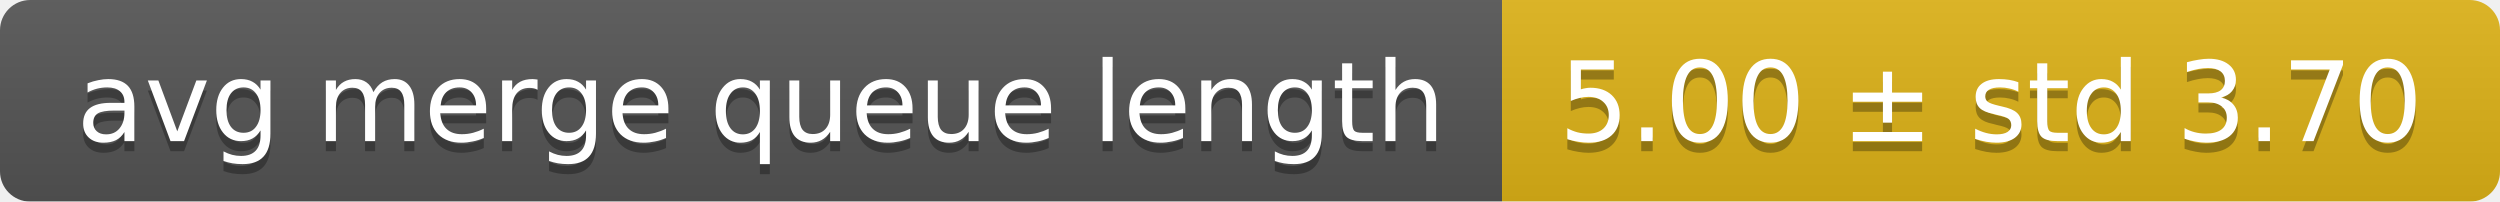
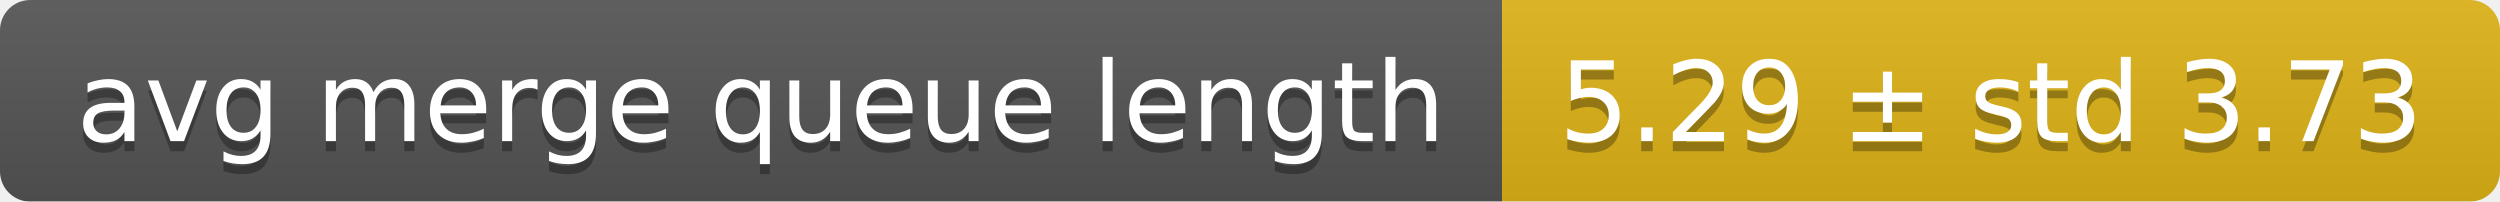
<svg xmlns="http://www.w3.org/2000/svg" width="248" height="20">
  <linearGradient id="smooth" x2="0" y2="100%">
    <stop offset="0" stop-color="#bbb" stop-opacity=".1" />
    <stop offset="1" stop-opacity=".1" />
  </linearGradient>
  <mask id="round">
    <rect width="248" height="20" rx="3" fill="#fff" />
  </mask>
  <g mask="url(#round)">
    <rect width="149" height="20" fill="#555" />
    <rect x="149" width="99" height="20" fill="#dfb317" />
    <rect width="248" height="20" fill="url(#smooth)" />
  </g>
  <g fill="#fff" text-anchor="middle" font-family="DejaVu Sans,Verdana,Geneva,sans-serif" font-size="11">
    <text x="75.5" y="15" fill="#010101" fill-opacity=".3">avg merge queue length</text>
    <text x="75.5" y="14">avg merge queue length</text>
-     <text x="197.5" y="15" fill="#010101" fill-opacity=".3">5.00 ± std 3.70</text>
-     <text x="197.5" y="14">5.00 ± std 3.70</text>
+     <text x="197.5" y="15" fill="#010101" fill-opacity=".3">5.29 ± std 3.73</text>
+     <text x="197.5" y="14">5.29 ± std 3.73</text>
  </g>
</svg>
